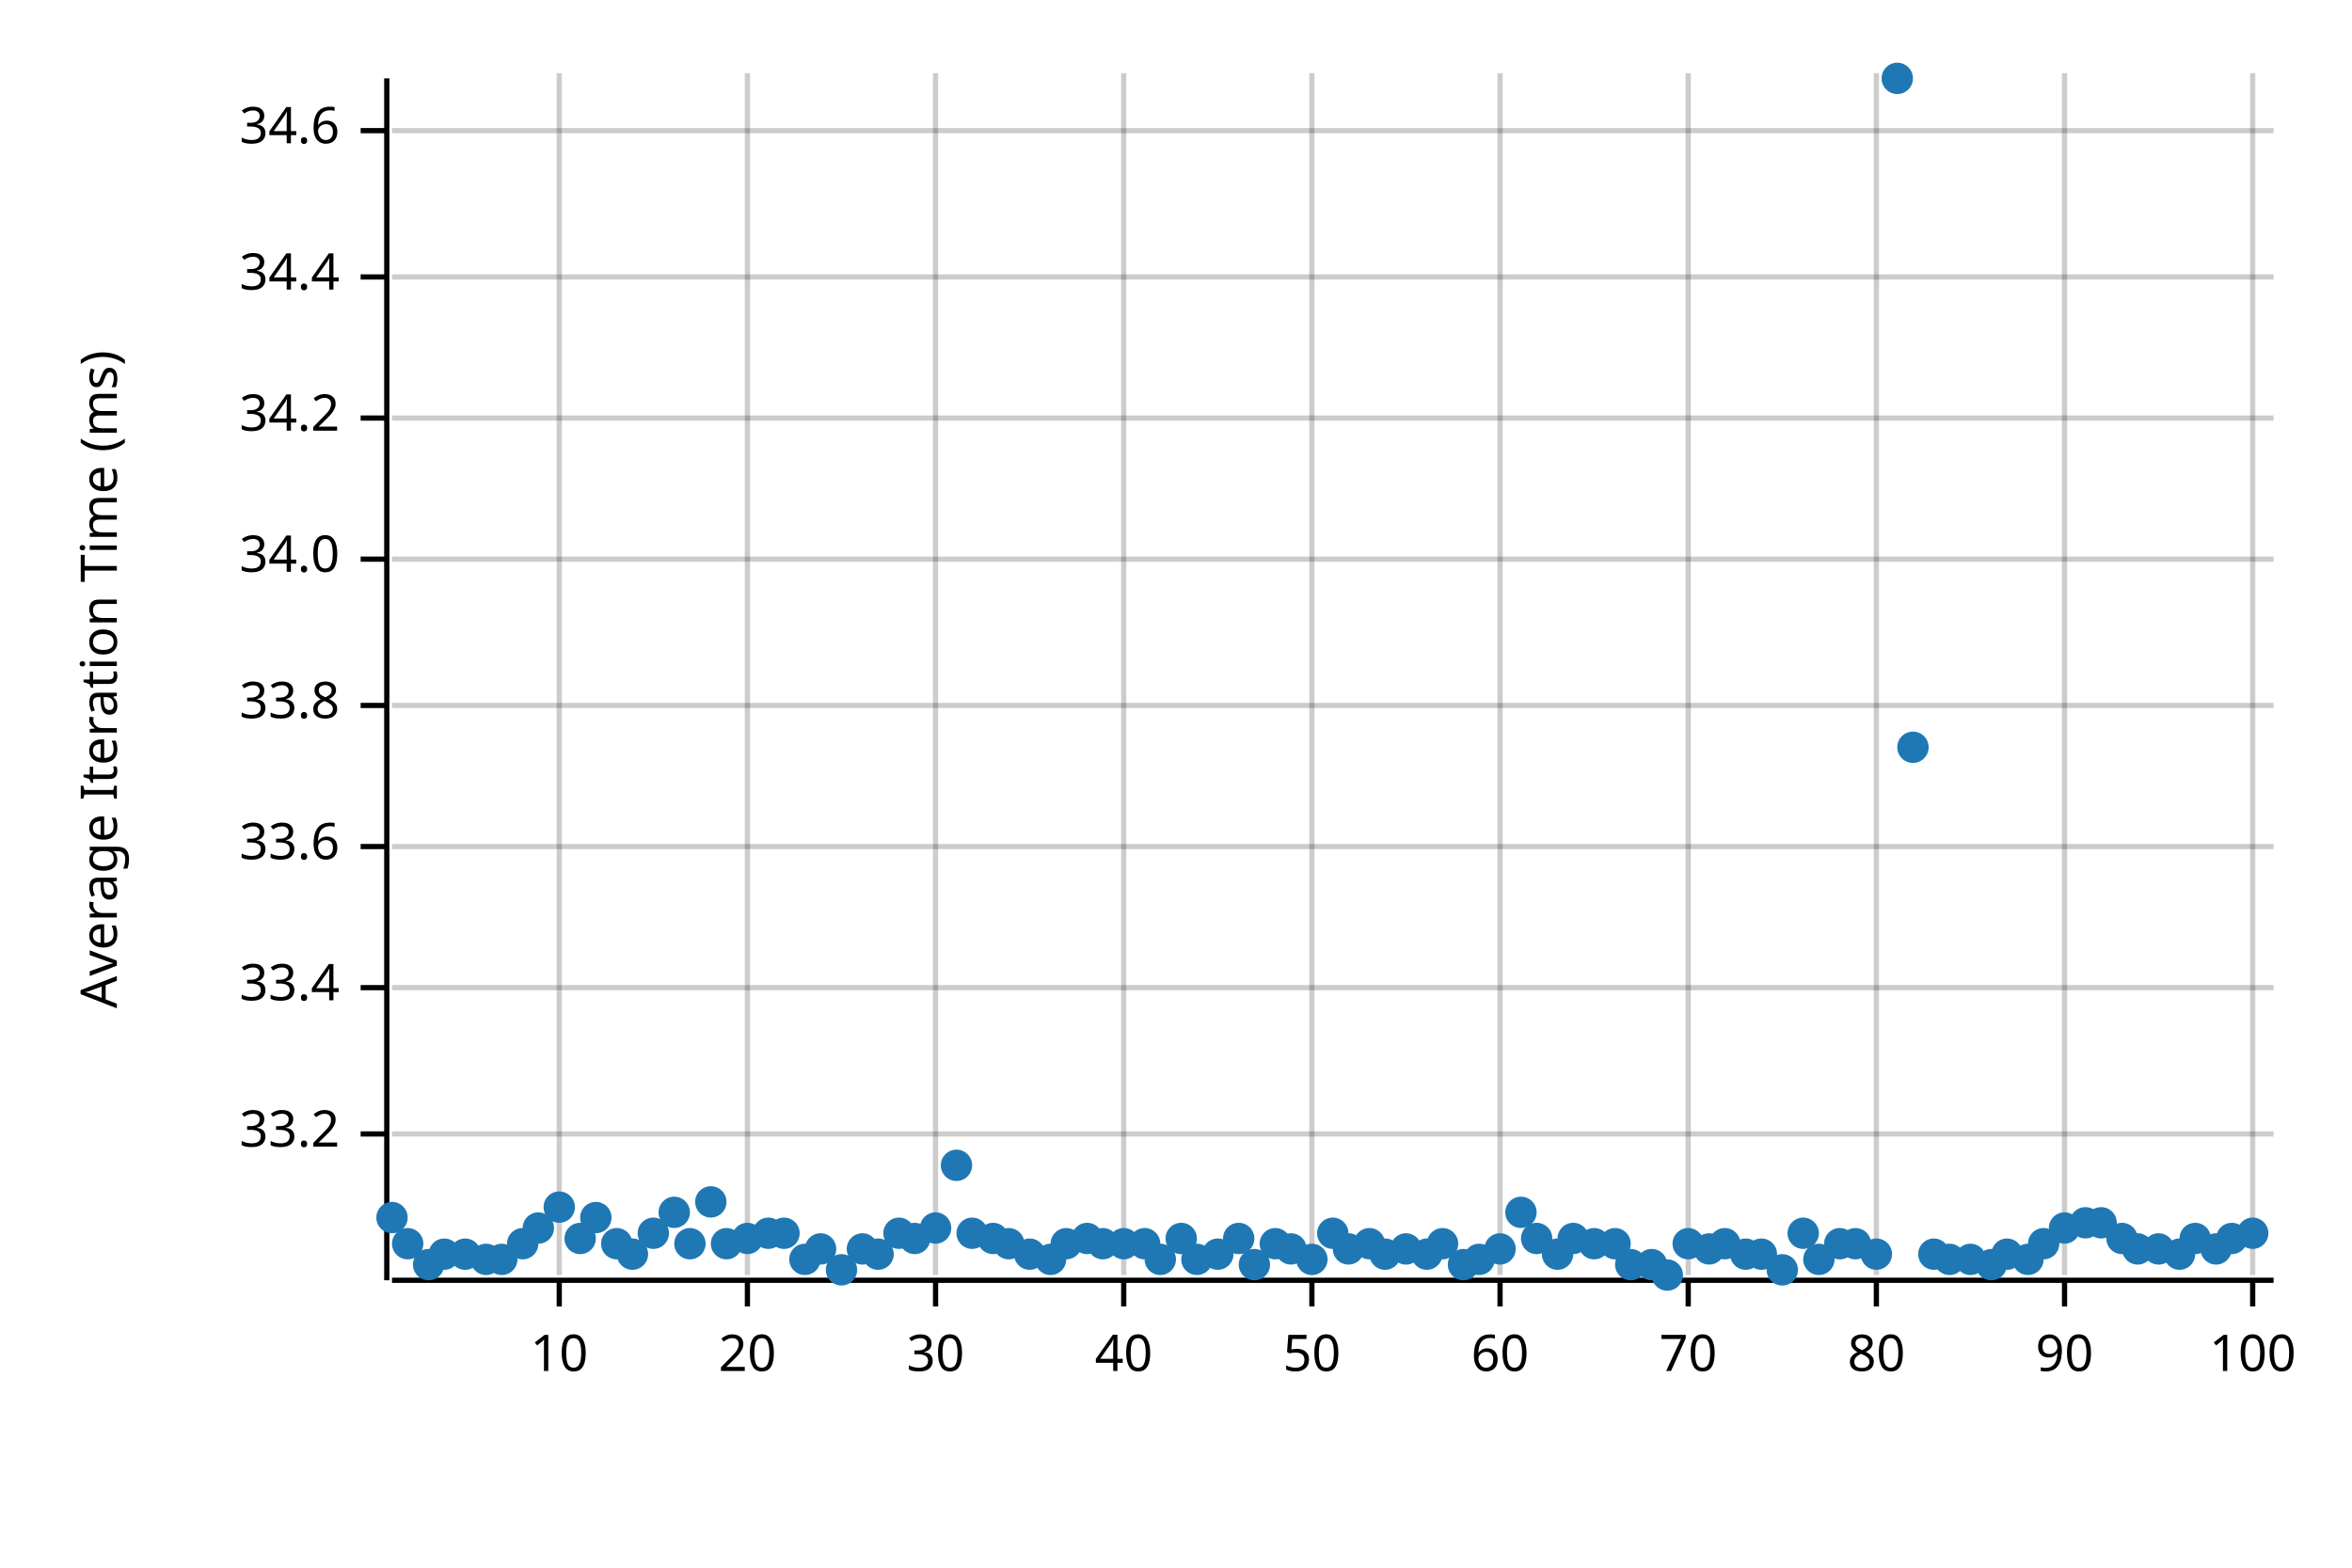
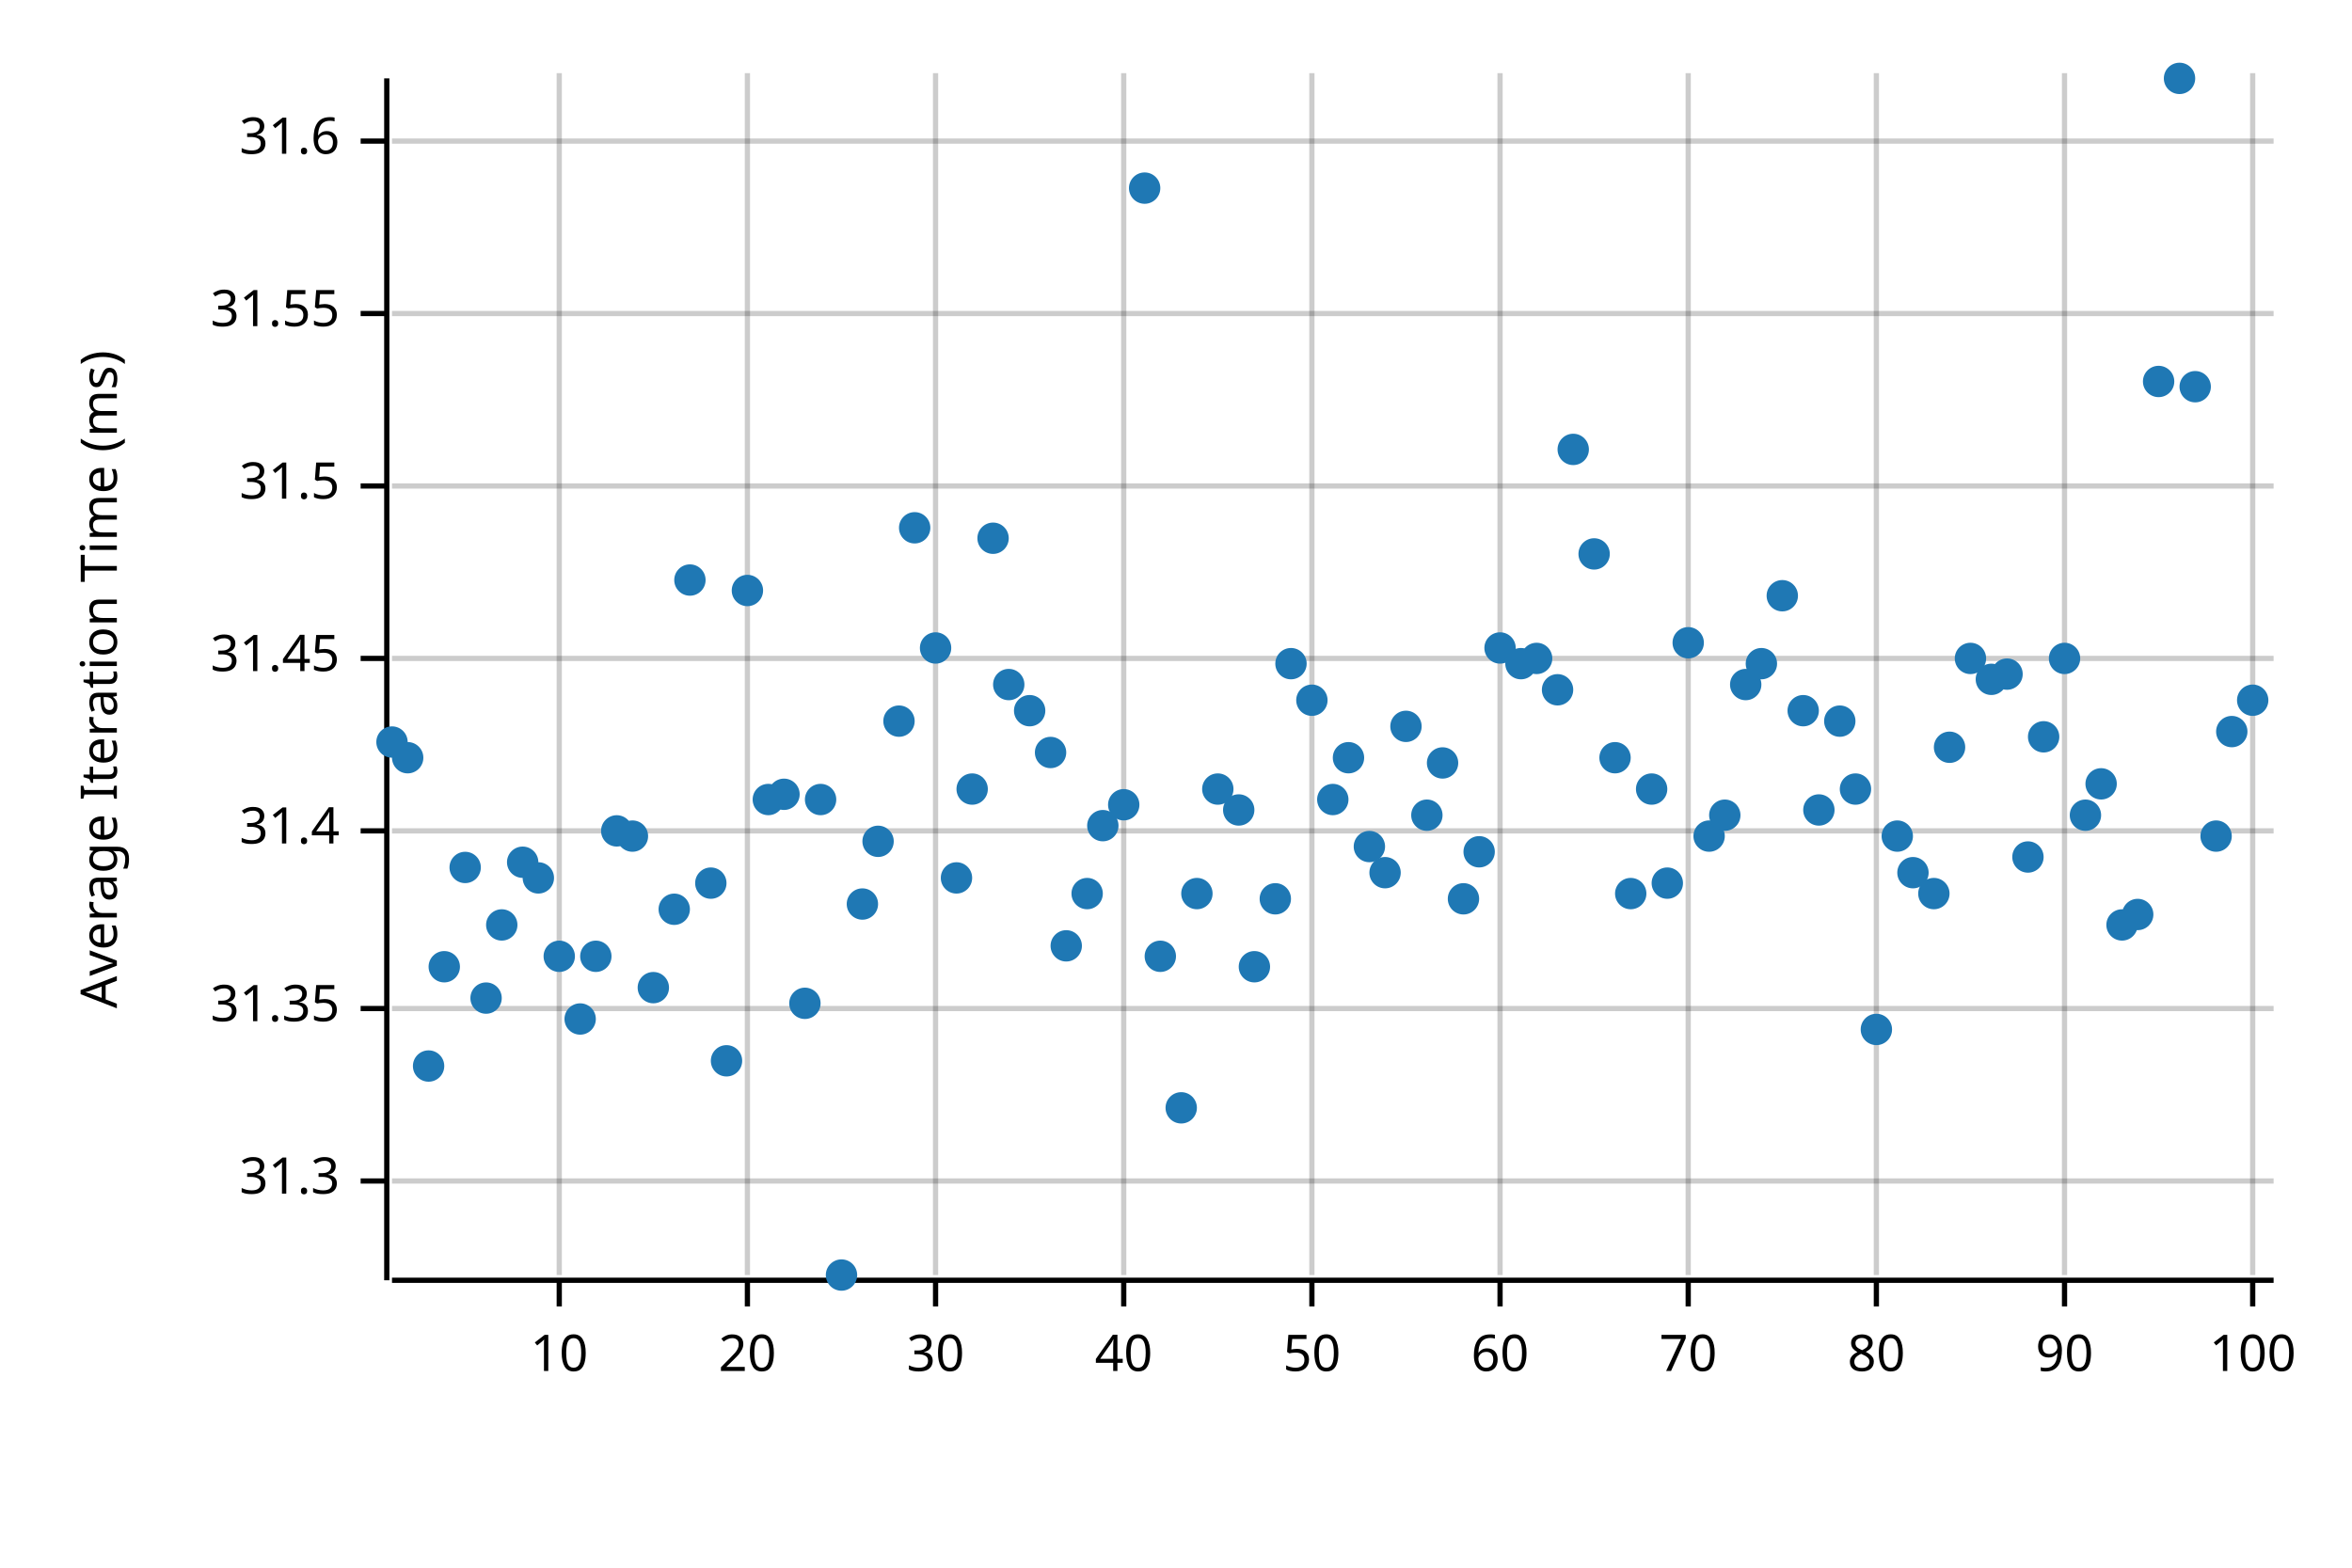
<svg xmlns="http://www.w3.org/2000/svg" width="450" height="300" viewBox="0 0 450 300">
  <text x="15" y="130" dy="0.76em" text-anchor="middle" font-family="sans-serif" font-size="9.677" opacity="1" fill="#000000" transform="rotate(270, 15, 130)">
Average Iteration Time (ms)
</text>
  <line opacity="0.2" stroke="#000000" stroke-width="1" x1="107" y1="244" x2="107" y2="14" />
  <line opacity="0.2" stroke="#000000" stroke-width="1" x1="143" y1="244" x2="143" y2="14" />
  <line opacity="0.2" stroke="#000000" stroke-width="1" x1="179" y1="244" x2="179" y2="14" />
  <line opacity="0.2" stroke="#000000" stroke-width="1" x1="215" y1="244" x2="215" y2="14" />
  <line opacity="0.2" stroke="#000000" stroke-width="1" x1="251" y1="244" x2="251" y2="14" />
  <line opacity="0.2" stroke="#000000" stroke-width="1" x1="287" y1="244" x2="287" y2="14" />
  <line opacity="0.2" stroke="#000000" stroke-width="1" x1="323" y1="244" x2="323" y2="14" />
  <line opacity="0.2" stroke="#000000" stroke-width="1" x1="359" y1="244" x2="359" y2="14" />
  <line opacity="0.2" stroke="#000000" stroke-width="1" x1="395" y1="244" x2="395" y2="14" />
  <line opacity="0.2" stroke="#000000" stroke-width="1" x1="431" y1="244" x2="431" y2="14" />
-   <line opacity="0.2" stroke="#000000" stroke-width="1" x1="75" y1="217" x2="435" y2="217" />
-   <line opacity="0.2" stroke="#000000" stroke-width="1" x1="75" y1="189" x2="435" y2="189" />
-   <line opacity="0.2" stroke="#000000" stroke-width="1" x1="75" y1="162" x2="435" y2="162" />
-   <line opacity="0.2" stroke="#000000" stroke-width="1" x1="75" y1="135" x2="435" y2="135" />
-   <line opacity="0.2" stroke="#000000" stroke-width="1" x1="75" y1="107" x2="435" y2="107" />
-   <line opacity="0.2" stroke="#000000" stroke-width="1" x1="75" y1="80" x2="435" y2="80" />
-   <line opacity="0.2" stroke="#000000" stroke-width="1" x1="75" y1="53" x2="435" y2="53" />
-   <line opacity="0.2" stroke="#000000" stroke-width="1" x1="75" y1="25" x2="435" y2="25" />
+   <line opacity="0.2" stroke="#000000" stroke-width="1" x1="75" y1="226" x2="435" y2="226" />
+   <line opacity="0.2" stroke="#000000" stroke-width="1" x1="75" y1="193" x2="435" y2="193" />
+   <line opacity="0.2" stroke="#000000" stroke-width="1" x1="75" y1="159" x2="435" y2="159" />
+   <line opacity="0.2" stroke="#000000" stroke-width="1" x1="75" y1="126" x2="435" y2="126" />
+   <line opacity="0.2" stroke="#000000" stroke-width="1" x1="75" y1="93" x2="435" y2="93" />
+   <line opacity="0.2" stroke="#000000" stroke-width="1" x1="75" y1="60" x2="435" y2="60" />
+   <line opacity="0.2" stroke="#000000" stroke-width="1" x1="75" y1="27" x2="435" y2="27" />
  <polyline fill="none" opacity="1" stroke="#000000" stroke-width="1" points="74,15 74,245 " />
-   <text x="65" y="217" dy="0.5ex" text-anchor="end" font-family="sans-serif" font-size="9.677" opacity="1" fill="#000000">
- 33.2
+   <text x="65" y="226" dy="0.5ex" text-anchor="end" font-family="sans-serif" font-size="9.677" opacity="1" fill="#000000">
+ 31.3
</text>
-   <polyline fill="none" opacity="1" stroke="#000000" stroke-width="1" points="69,217 74,217 " />
-   <text x="65" y="189" dy="0.5ex" text-anchor="end" font-family="sans-serif" font-size="9.677" opacity="1" fill="#000000">
- 33.4
+   <polyline fill="none" opacity="1" stroke="#000000" stroke-width="1" points="69,226 74,226 " />
+   <text x="65" y="193" dy="0.5ex" text-anchor="end" font-family="sans-serif" font-size="9.677" opacity="1" fill="#000000">
+ 31.35
</text>
-   <polyline fill="none" opacity="1" stroke="#000000" stroke-width="1" points="69,189 74,189 " />
-   <text x="65" y="162" dy="0.5ex" text-anchor="end" font-family="sans-serif" font-size="9.677" opacity="1" fill="#000000">
- 33.6
+   <polyline fill="none" opacity="1" stroke="#000000" stroke-width="1" points="69,193 74,193 " />
+   <text x="65" y="159" dy="0.5ex" text-anchor="end" font-family="sans-serif" font-size="9.677" opacity="1" fill="#000000">
+ 31.4
</text>
-   <polyline fill="none" opacity="1" stroke="#000000" stroke-width="1" points="69,162 74,162 " />
-   <text x="65" y="135" dy="0.5ex" text-anchor="end" font-family="sans-serif" font-size="9.677" opacity="1" fill="#000000">
- 33.8
+   <polyline fill="none" opacity="1" stroke="#000000" stroke-width="1" points="69,159 74,159 " />
+   <text x="65" y="126" dy="0.5ex" text-anchor="end" font-family="sans-serif" font-size="9.677" opacity="1" fill="#000000">
+ 31.45
</text>
-   <polyline fill="none" opacity="1" stroke="#000000" stroke-width="1" points="69,135 74,135 " />
-   <text x="65" y="107" dy="0.5ex" text-anchor="end" font-family="sans-serif" font-size="9.677" opacity="1" fill="#000000">
- 34.0
+   <polyline fill="none" opacity="1" stroke="#000000" stroke-width="1" points="69,126 74,126 " />
+   <text x="65" y="93" dy="0.5ex" text-anchor="end" font-family="sans-serif" font-size="9.677" opacity="1" fill="#000000">
+ 31.5
</text>
-   <polyline fill="none" opacity="1" stroke="#000000" stroke-width="1" points="69,107 74,107 " />
-   <text x="65" y="80" dy="0.5ex" text-anchor="end" font-family="sans-serif" font-size="9.677" opacity="1" fill="#000000">
- 34.2
+   <polyline fill="none" opacity="1" stroke="#000000" stroke-width="1" points="69,93 74,93 " />
+   <text x="65" y="60" dy="0.5ex" text-anchor="end" font-family="sans-serif" font-size="9.677" opacity="1" fill="#000000">
+ 31.55
</text>
-   <polyline fill="none" opacity="1" stroke="#000000" stroke-width="1" points="69,80 74,80 " />
-   <text x="65" y="53" dy="0.5ex" text-anchor="end" font-family="sans-serif" font-size="9.677" opacity="1" fill="#000000">
- 34.4
+   <polyline fill="none" opacity="1" stroke="#000000" stroke-width="1" points="69,60 74,60 " />
+   <text x="65" y="27" dy="0.5ex" text-anchor="end" font-family="sans-serif" font-size="9.677" opacity="1" fill="#000000">
+ 31.6
</text>
-   <polyline fill="none" opacity="1" stroke="#000000" stroke-width="1" points="69,53 74,53 " />
-   <text x="65" y="25" dy="0.5ex" text-anchor="end" font-family="sans-serif" font-size="9.677" opacity="1" fill="#000000">
- 34.6
- </text>
-   <polyline fill="none" opacity="1" stroke="#000000" stroke-width="1" points="69,25 74,25 " />
+   <polyline fill="none" opacity="1" stroke="#000000" stroke-width="1" points="69,27 74,27 " />
  <polyline fill="none" opacity="1" stroke="#000000" stroke-width="1" points="75,245 435,245 " />
  <text x="107" y="255" dy="0.76em" text-anchor="middle" font-family="sans-serif" font-size="9.677" opacity="1" fill="#000000">
10
</text>
  <polyline fill="none" opacity="1" stroke="#000000" stroke-width="1" points="107,245 107,250 " />
  <text x="143" y="255" dy="0.76em" text-anchor="middle" font-family="sans-serif" font-size="9.677" opacity="1" fill="#000000">
20
</text>
  <polyline fill="none" opacity="1" stroke="#000000" stroke-width="1" points="143,245 143,250 " />
  <text x="179" y="255" dy="0.76em" text-anchor="middle" font-family="sans-serif" font-size="9.677" opacity="1" fill="#000000">
30
</text>
  <polyline fill="none" opacity="1" stroke="#000000" stroke-width="1" points="179,245 179,250 " />
  <text x="215" y="255" dy="0.76em" text-anchor="middle" font-family="sans-serif" font-size="9.677" opacity="1" fill="#000000">
40
</text>
  <polyline fill="none" opacity="1" stroke="#000000" stroke-width="1" points="215,245 215,250 " />
  <text x="251" y="255" dy="0.76em" text-anchor="middle" font-family="sans-serif" font-size="9.677" opacity="1" fill="#000000">
50
</text>
  <polyline fill="none" opacity="1" stroke="#000000" stroke-width="1" points="251,245 251,250 " />
  <text x="287" y="255" dy="0.76em" text-anchor="middle" font-family="sans-serif" font-size="9.677" opacity="1" fill="#000000">
60
</text>
  <polyline fill="none" opacity="1" stroke="#000000" stroke-width="1" points="287,245 287,250 " />
  <text x="323" y="255" dy="0.76em" text-anchor="middle" font-family="sans-serif" font-size="9.677" opacity="1" fill="#000000">
70
</text>
  <polyline fill="none" opacity="1" stroke="#000000" stroke-width="1" points="323,245 323,250 " />
  <text x="359" y="255" dy="0.76em" text-anchor="middle" font-family="sans-serif" font-size="9.677" opacity="1" fill="#000000">
80
</text>
  <polyline fill="none" opacity="1" stroke="#000000" stroke-width="1" points="359,245 359,250 " />
  <text x="395" y="255" dy="0.76em" text-anchor="middle" font-family="sans-serif" font-size="9.677" opacity="1" fill="#000000">
90
</text>
  <polyline fill="none" opacity="1" stroke="#000000" stroke-width="1" points="395,245 395,250 " />
  <text x="431" y="255" dy="0.76em" text-anchor="middle" font-family="sans-serif" font-size="9.677" opacity="1" fill="#000000">
100
</text>
  <polyline fill="none" opacity="1" stroke="#000000" stroke-width="1" points="431,245 431,250 " />
-   <circle cx="75" cy="233" r="3" opacity="1" fill="#1F78B4" stroke="none" stroke-width="1" />
-   <circle cx="78" cy="238" r="3" opacity="1" fill="#1F78B4" stroke="none" stroke-width="1" />
-   <circle cx="82" cy="242" r="3" opacity="1" fill="#1F78B4" stroke="none" stroke-width="1" />
-   <circle cx="85" cy="240" r="3" opacity="1" fill="#1F78B4" stroke="none" stroke-width="1" />
-   <circle cx="89" cy="240" r="3" opacity="1" fill="#1F78B4" stroke="none" stroke-width="1" />
-   <circle cx="93" cy="241" r="3" opacity="1" fill="#1F78B4" stroke="none" stroke-width="1" />
-   <circle cx="96" cy="241" r="3" opacity="1" fill="#1F78B4" stroke="none" stroke-width="1" />
-   <circle cx="100" cy="238" r="3" opacity="1" fill="#1F78B4" stroke="none" stroke-width="1" />
-   <circle cx="103" cy="235" r="3" opacity="1" fill="#1F78B4" stroke="none" stroke-width="1" />
-   <circle cx="107" cy="231" r="3" opacity="1" fill="#1F78B4" stroke="none" stroke-width="1" />
-   <circle cx="111" cy="237" r="3" opacity="1" fill="#1F78B4" stroke="none" stroke-width="1" />
-   <circle cx="114" cy="233" r="3" opacity="1" fill="#1F78B4" stroke="none" stroke-width="1" />
-   <circle cx="118" cy="238" r="3" opacity="1" fill="#1F78B4" stroke="none" stroke-width="1" />
-   <circle cx="121" cy="240" r="3" opacity="1" fill="#1F78B4" stroke="none" stroke-width="1" />
-   <circle cx="125" cy="236" r="3" opacity="1" fill="#1F78B4" stroke="none" stroke-width="1" />
-   <circle cx="129" cy="232" r="3" opacity="1" fill="#1F78B4" stroke="none" stroke-width="1" />
-   <circle cx="132" cy="238" r="3" opacity="1" fill="#1F78B4" stroke="none" stroke-width="1" />
-   <circle cx="136" cy="230" r="3" opacity="1" fill="#1F78B4" stroke="none" stroke-width="1" />
-   <circle cx="139" cy="238" r="3" opacity="1" fill="#1F78B4" stroke="none" stroke-width="1" />
-   <circle cx="143" cy="237" r="3" opacity="1" fill="#1F78B4" stroke="none" stroke-width="1" />
-   <circle cx="147" cy="236" r="3" opacity="1" fill="#1F78B4" stroke="none" stroke-width="1" />
-   <circle cx="150" cy="236" r="3" opacity="1" fill="#1F78B4" stroke="none" stroke-width="1" />
-   <circle cx="154" cy="241" r="3" opacity="1" fill="#1F78B4" stroke="none" stroke-width="1" />
-   <circle cx="157" cy="239" r="3" opacity="1" fill="#1F78B4" stroke="none" stroke-width="1" />
-   <circle cx="161" cy="243" r="3" opacity="1" fill="#1F78B4" stroke="none" stroke-width="1" />
-   <circle cx="165" cy="239" r="3" opacity="1" fill="#1F78B4" stroke="none" stroke-width="1" />
-   <circle cx="168" cy="240" r="3" opacity="1" fill="#1F78B4" stroke="none" stroke-width="1" />
-   <circle cx="172" cy="236" r="3" opacity="1" fill="#1F78B4" stroke="none" stroke-width="1" />
-   <circle cx="175" cy="237" r="3" opacity="1" fill="#1F78B4" stroke="none" stroke-width="1" />
-   <circle cx="179" cy="235" r="3" opacity="1" fill="#1F78B4" stroke="none" stroke-width="1" />
-   <circle cx="183" cy="223" r="3" opacity="1" fill="#1F78B4" stroke="none" stroke-width="1" />
-   <circle cx="186" cy="236" r="3" opacity="1" fill="#1F78B4" stroke="none" stroke-width="1" />
-   <circle cx="190" cy="237" r="3" opacity="1" fill="#1F78B4" stroke="none" stroke-width="1" />
-   <circle cx="193" cy="238" r="3" opacity="1" fill="#1F78B4" stroke="none" stroke-width="1" />
-   <circle cx="197" cy="240" r="3" opacity="1" fill="#1F78B4" stroke="none" stroke-width="1" />
-   <circle cx="201" cy="241" r="3" opacity="1" fill="#1F78B4" stroke="none" stroke-width="1" />
-   <circle cx="204" cy="238" r="3" opacity="1" fill="#1F78B4" stroke="none" stroke-width="1" />
-   <circle cx="208" cy="237" r="3" opacity="1" fill="#1F78B4" stroke="none" stroke-width="1" />
-   <circle cx="211" cy="238" r="3" opacity="1" fill="#1F78B4" stroke="none" stroke-width="1" />
-   <circle cx="215" cy="238" r="3" opacity="1" fill="#1F78B4" stroke="none" stroke-width="1" />
-   <circle cx="219" cy="238" r="3" opacity="1" fill="#1F78B4" stroke="none" stroke-width="1" />
-   <circle cx="222" cy="241" r="3" opacity="1" fill="#1F78B4" stroke="none" stroke-width="1" />
-   <circle cx="226" cy="237" r="3" opacity="1" fill="#1F78B4" stroke="none" stroke-width="1" />
-   <circle cx="229" cy="241" r="3" opacity="1" fill="#1F78B4" stroke="none" stroke-width="1" />
-   <circle cx="233" cy="240" r="3" opacity="1" fill="#1F78B4" stroke="none" stroke-width="1" />
-   <circle cx="237" cy="237" r="3" opacity="1" fill="#1F78B4" stroke="none" stroke-width="1" />
-   <circle cx="240" cy="242" r="3" opacity="1" fill="#1F78B4" stroke="none" stroke-width="1" />
-   <circle cx="244" cy="238" r="3" opacity="1" fill="#1F78B4" stroke="none" stroke-width="1" />
-   <circle cx="247" cy="239" r="3" opacity="1" fill="#1F78B4" stroke="none" stroke-width="1" />
-   <circle cx="251" cy="241" r="3" opacity="1" fill="#1F78B4" stroke="none" stroke-width="1" />
-   <circle cx="255" cy="236" r="3" opacity="1" fill="#1F78B4" stroke="none" stroke-width="1" />
-   <circle cx="258" cy="239" r="3" opacity="1" fill="#1F78B4" stroke="none" stroke-width="1" />
-   <circle cx="262" cy="238" r="3" opacity="1" fill="#1F78B4" stroke="none" stroke-width="1" />
-   <circle cx="265" cy="240" r="3" opacity="1" fill="#1F78B4" stroke="none" stroke-width="1" />
-   <circle cx="269" cy="239" r="3" opacity="1" fill="#1F78B4" stroke="none" stroke-width="1" />
-   <circle cx="273" cy="240" r="3" opacity="1" fill="#1F78B4" stroke="none" stroke-width="1" />
-   <circle cx="276" cy="238" r="3" opacity="1" fill="#1F78B4" stroke="none" stroke-width="1" />
-   <circle cx="280" cy="242" r="3" opacity="1" fill="#1F78B4" stroke="none" stroke-width="1" />
-   <circle cx="283" cy="241" r="3" opacity="1" fill="#1F78B4" stroke="none" stroke-width="1" />
-   <circle cx="287" cy="239" r="3" opacity="1" fill="#1F78B4" stroke="none" stroke-width="1" />
-   <circle cx="291" cy="232" r="3" opacity="1" fill="#1F78B4" stroke="none" stroke-width="1" />
-   <circle cx="294" cy="237" r="3" opacity="1" fill="#1F78B4" stroke="none" stroke-width="1" />
-   <circle cx="298" cy="240" r="3" opacity="1" fill="#1F78B4" stroke="none" stroke-width="1" />
-   <circle cx="301" cy="237" r="3" opacity="1" fill="#1F78B4" stroke="none" stroke-width="1" />
-   <circle cx="305" cy="238" r="3" opacity="1" fill="#1F78B4" stroke="none" stroke-width="1" />
-   <circle cx="309" cy="238" r="3" opacity="1" fill="#1F78B4" stroke="none" stroke-width="1" />
-   <circle cx="312" cy="242" r="3" opacity="1" fill="#1F78B4" stroke="none" stroke-width="1" />
-   <circle cx="316" cy="242" r="3" opacity="1" fill="#1F78B4" stroke="none" stroke-width="1" />
-   <circle cx="319" cy="244" r="3" opacity="1" fill="#1F78B4" stroke="none" stroke-width="1" />
-   <circle cx="323" cy="238" r="3" opacity="1" fill="#1F78B4" stroke="none" stroke-width="1" />
-   <circle cx="327" cy="239" r="3" opacity="1" fill="#1F78B4" stroke="none" stroke-width="1" />
-   <circle cx="330" cy="238" r="3" opacity="1" fill="#1F78B4" stroke="none" stroke-width="1" />
-   <circle cx="334" cy="240" r="3" opacity="1" fill="#1F78B4" stroke="none" stroke-width="1" />
-   <circle cx="337" cy="240" r="3" opacity="1" fill="#1F78B4" stroke="none" stroke-width="1" />
-   <circle cx="341" cy="243" r="3" opacity="1" fill="#1F78B4" stroke="none" stroke-width="1" />
-   <circle cx="345" cy="236" r="3" opacity="1" fill="#1F78B4" stroke="none" stroke-width="1" />
-   <circle cx="348" cy="241" r="3" opacity="1" fill="#1F78B4" stroke="none" stroke-width="1" />
-   <circle cx="352" cy="238" r="3" opacity="1" fill="#1F78B4" stroke="none" stroke-width="1" />
-   <circle cx="355" cy="238" r="3" opacity="1" fill="#1F78B4" stroke="none" stroke-width="1" />
-   <circle cx="359" cy="240" r="3" opacity="1" fill="#1F78B4" stroke="none" stroke-width="1" />
-   <circle cx="363" cy="15" r="3" opacity="1" fill="#1F78B4" stroke="none" stroke-width="1" />
-   <circle cx="366" cy="143" r="3" opacity="1" fill="#1F78B4" stroke="none" stroke-width="1" />
-   <circle cx="370" cy="240" r="3" opacity="1" fill="#1F78B4" stroke="none" stroke-width="1" />
-   <circle cx="373" cy="241" r="3" opacity="1" fill="#1F78B4" stroke="none" stroke-width="1" />
-   <circle cx="377" cy="241" r="3" opacity="1" fill="#1F78B4" stroke="none" stroke-width="1" />
-   <circle cx="381" cy="242" r="3" opacity="1" fill="#1F78B4" stroke="none" stroke-width="1" />
-   <circle cx="384" cy="240" r="3" opacity="1" fill="#1F78B4" stroke="none" stroke-width="1" />
-   <circle cx="388" cy="241" r="3" opacity="1" fill="#1F78B4" stroke="none" stroke-width="1" />
-   <circle cx="391" cy="238" r="3" opacity="1" fill="#1F78B4" stroke="none" stroke-width="1" />
-   <circle cx="395" cy="235" r="3" opacity="1" fill="#1F78B4" stroke="none" stroke-width="1" />
-   <circle cx="399" cy="234" r="3" opacity="1" fill="#1F78B4" stroke="none" stroke-width="1" />
-   <circle cx="402" cy="234" r="3" opacity="1" fill="#1F78B4" stroke="none" stroke-width="1" />
-   <circle cx="406" cy="237" r="3" opacity="1" fill="#1F78B4" stroke="none" stroke-width="1" />
-   <circle cx="409" cy="239" r="3" opacity="1" fill="#1F78B4" stroke="none" stroke-width="1" />
-   <circle cx="413" cy="239" r="3" opacity="1" fill="#1F78B4" stroke="none" stroke-width="1" />
-   <circle cx="417" cy="240" r="3" opacity="1" fill="#1F78B4" stroke="none" stroke-width="1" />
-   <circle cx="420" cy="237" r="3" opacity="1" fill="#1F78B4" stroke="none" stroke-width="1" />
-   <circle cx="424" cy="239" r="3" opacity="1" fill="#1F78B4" stroke="none" stroke-width="1" />
-   <circle cx="427" cy="237" r="3" opacity="1" fill="#1F78B4" stroke="none" stroke-width="1" />
-   <circle cx="431" cy="236" r="3" opacity="1" fill="#1F78B4" stroke="none" stroke-width="1" />
+   <circle cx="75" cy="142" r="3" opacity="1" fill="#1F78B4" stroke="none" stroke-width="1" />
+   <circle cx="78" cy="145" r="3" opacity="1" fill="#1F78B4" stroke="none" stroke-width="1" />
+   <circle cx="82" cy="204" r="3" opacity="1" fill="#1F78B4" stroke="none" stroke-width="1" />
+   <circle cx="85" cy="185" r="3" opacity="1" fill="#1F78B4" stroke="none" stroke-width="1" />
+   <circle cx="89" cy="166" r="3" opacity="1" fill="#1F78B4" stroke="none" stroke-width="1" />
+   <circle cx="93" cy="191" r="3" opacity="1" fill="#1F78B4" stroke="none" stroke-width="1" />
+   <circle cx="96" cy="177" r="3" opacity="1" fill="#1F78B4" stroke="none" stroke-width="1" />
+   <circle cx="100" cy="165" r="3" opacity="1" fill="#1F78B4" stroke="none" stroke-width="1" />
+   <circle cx="103" cy="168" r="3" opacity="1" fill="#1F78B4" stroke="none" stroke-width="1" />
+   <circle cx="107" cy="183" r="3" opacity="1" fill="#1F78B4" stroke="none" stroke-width="1" />
+   <circle cx="111" cy="195" r="3" opacity="1" fill="#1F78B4" stroke="none" stroke-width="1" />
+   <circle cx="114" cy="183" r="3" opacity="1" fill="#1F78B4" stroke="none" stroke-width="1" />
+   <circle cx="118" cy="159" r="3" opacity="1" fill="#1F78B4" stroke="none" stroke-width="1" />
+   <circle cx="121" cy="160" r="3" opacity="1" fill="#1F78B4" stroke="none" stroke-width="1" />
+   <circle cx="125" cy="189" r="3" opacity="1" fill="#1F78B4" stroke="none" stroke-width="1" />
+   <circle cx="129" cy="174" r="3" opacity="1" fill="#1F78B4" stroke="none" stroke-width="1" />
+   <circle cx="132" cy="111" r="3" opacity="1" fill="#1F78B4" stroke="none" stroke-width="1" />
+   <circle cx="136" cy="169" r="3" opacity="1" fill="#1F78B4" stroke="none" stroke-width="1" />
+   <circle cx="139" cy="203" r="3" opacity="1" fill="#1F78B4" stroke="none" stroke-width="1" />
+   <circle cx="143" cy="113" r="3" opacity="1" fill="#1F78B4" stroke="none" stroke-width="1" />
+   <circle cx="147" cy="153" r="3" opacity="1" fill="#1F78B4" stroke="none" stroke-width="1" />
+   <circle cx="150" cy="152" r="3" opacity="1" fill="#1F78B4" stroke="none" stroke-width="1" />
+   <circle cx="154" cy="192" r="3" opacity="1" fill="#1F78B4" stroke="none" stroke-width="1" />
+   <circle cx="157" cy="153" r="3" opacity="1" fill="#1F78B4" stroke="none" stroke-width="1" />
+   <circle cx="161" cy="244" r="3" opacity="1" fill="#1F78B4" stroke="none" stroke-width="1" />
+   <circle cx="165" cy="173" r="3" opacity="1" fill="#1F78B4" stroke="none" stroke-width="1" />
+   <circle cx="168" cy="161" r="3" opacity="1" fill="#1F78B4" stroke="none" stroke-width="1" />
+   <circle cx="172" cy="138" r="3" opacity="1" fill="#1F78B4" stroke="none" stroke-width="1" />
+   <circle cx="175" cy="101" r="3" opacity="1" fill="#1F78B4" stroke="none" stroke-width="1" />
+   <circle cx="179" cy="124" r="3" opacity="1" fill="#1F78B4" stroke="none" stroke-width="1" />
+   <circle cx="183" cy="168" r="3" opacity="1" fill="#1F78B4" stroke="none" stroke-width="1" />
+   <circle cx="186" cy="151" r="3" opacity="1" fill="#1F78B4" stroke="none" stroke-width="1" />
+   <circle cx="190" cy="103" r="3" opacity="1" fill="#1F78B4" stroke="none" stroke-width="1" />
+   <circle cx="193" cy="131" r="3" opacity="1" fill="#1F78B4" stroke="none" stroke-width="1" />
+   <circle cx="197" cy="136" r="3" opacity="1" fill="#1F78B4" stroke="none" stroke-width="1" />
+   <circle cx="201" cy="144" r="3" opacity="1" fill="#1F78B4" stroke="none" stroke-width="1" />
+   <circle cx="204" cy="181" r="3" opacity="1" fill="#1F78B4" stroke="none" stroke-width="1" />
+   <circle cx="208" cy="171" r="3" opacity="1" fill="#1F78B4" stroke="none" stroke-width="1" />
+   <circle cx="211" cy="158" r="3" opacity="1" fill="#1F78B4" stroke="none" stroke-width="1" />
+   <circle cx="215" cy="154" r="3" opacity="1" fill="#1F78B4" stroke="none" stroke-width="1" />
+   <circle cx="219" cy="36" r="3" opacity="1" fill="#1F78B4" stroke="none" stroke-width="1" />
+   <circle cx="222" cy="183" r="3" opacity="1" fill="#1F78B4" stroke="none" stroke-width="1" />
+   <circle cx="226" cy="212" r="3" opacity="1" fill="#1F78B4" stroke="none" stroke-width="1" />
+   <circle cx="229" cy="171" r="3" opacity="1" fill="#1F78B4" stroke="none" stroke-width="1" />
+   <circle cx="233" cy="151" r="3" opacity="1" fill="#1F78B4" stroke="none" stroke-width="1" />
+   <circle cx="237" cy="155" r="3" opacity="1" fill="#1F78B4" stroke="none" stroke-width="1" />
+   <circle cx="240" cy="185" r="3" opacity="1" fill="#1F78B4" stroke="none" stroke-width="1" />
+   <circle cx="244" cy="172" r="3" opacity="1" fill="#1F78B4" stroke="none" stroke-width="1" />
+   <circle cx="247" cy="127" r="3" opacity="1" fill="#1F78B4" stroke="none" stroke-width="1" />
+   <circle cx="251" cy="134" r="3" opacity="1" fill="#1F78B4" stroke="none" stroke-width="1" />
+   <circle cx="255" cy="153" r="3" opacity="1" fill="#1F78B4" stroke="none" stroke-width="1" />
+   <circle cx="258" cy="145" r="3" opacity="1" fill="#1F78B4" stroke="none" stroke-width="1" />
+   <circle cx="262" cy="162" r="3" opacity="1" fill="#1F78B4" stroke="none" stroke-width="1" />
+   <circle cx="265" cy="167" r="3" opacity="1" fill="#1F78B4" stroke="none" stroke-width="1" />
+   <circle cx="269" cy="139" r="3" opacity="1" fill="#1F78B4" stroke="none" stroke-width="1" />
+   <circle cx="273" cy="156" r="3" opacity="1" fill="#1F78B4" stroke="none" stroke-width="1" />
+   <circle cx="276" cy="146" r="3" opacity="1" fill="#1F78B4" stroke="none" stroke-width="1" />
+   <circle cx="280" cy="172" r="3" opacity="1" fill="#1F78B4" stroke="none" stroke-width="1" />
+   <circle cx="283" cy="163" r="3" opacity="1" fill="#1F78B4" stroke="none" stroke-width="1" />
+   <circle cx="287" cy="124" r="3" opacity="1" fill="#1F78B4" stroke="none" stroke-width="1" />
+   <circle cx="291" cy="127" r="3" opacity="1" fill="#1F78B4" stroke="none" stroke-width="1" />
+   <circle cx="294" cy="126" r="3" opacity="1" fill="#1F78B4" stroke="none" stroke-width="1" />
+   <circle cx="298" cy="132" r="3" opacity="1" fill="#1F78B4" stroke="none" stroke-width="1" />
+   <circle cx="301" cy="86" r="3" opacity="1" fill="#1F78B4" stroke="none" stroke-width="1" />
+   <circle cx="305" cy="106" r="3" opacity="1" fill="#1F78B4" stroke="none" stroke-width="1" />
+   <circle cx="309" cy="145" r="3" opacity="1" fill="#1F78B4" stroke="none" stroke-width="1" />
+   <circle cx="312" cy="171" r="3" opacity="1" fill="#1F78B4" stroke="none" stroke-width="1" />
+   <circle cx="316" cy="151" r="3" opacity="1" fill="#1F78B4" stroke="none" stroke-width="1" />
+   <circle cx="319" cy="169" r="3" opacity="1" fill="#1F78B4" stroke="none" stroke-width="1" />
+   <circle cx="323" cy="123" r="3" opacity="1" fill="#1F78B4" stroke="none" stroke-width="1" />
+   <circle cx="327" cy="160" r="3" opacity="1" fill="#1F78B4" stroke="none" stroke-width="1" />
+   <circle cx="330" cy="156" r="3" opacity="1" fill="#1F78B4" stroke="none" stroke-width="1" />
+   <circle cx="334" cy="131" r="3" opacity="1" fill="#1F78B4" stroke="none" stroke-width="1" />
+   <circle cx="337" cy="127" r="3" opacity="1" fill="#1F78B4" stroke="none" stroke-width="1" />
+   <circle cx="341" cy="114" r="3" opacity="1" fill="#1F78B4" stroke="none" stroke-width="1" />
+   <circle cx="345" cy="136" r="3" opacity="1" fill="#1F78B4" stroke="none" stroke-width="1" />
+   <circle cx="348" cy="155" r="3" opacity="1" fill="#1F78B4" stroke="none" stroke-width="1" />
+   <circle cx="352" cy="138" r="3" opacity="1" fill="#1F78B4" stroke="none" stroke-width="1" />
+   <circle cx="355" cy="151" r="3" opacity="1" fill="#1F78B4" stroke="none" stroke-width="1" />
+   <circle cx="359" cy="197" r="3" opacity="1" fill="#1F78B4" stroke="none" stroke-width="1" />
+   <circle cx="363" cy="160" r="3" opacity="1" fill="#1F78B4" stroke="none" stroke-width="1" />
+   <circle cx="366" cy="167" r="3" opacity="1" fill="#1F78B4" stroke="none" stroke-width="1" />
+   <circle cx="370" cy="171" r="3" opacity="1" fill="#1F78B4" stroke="none" stroke-width="1" />
+   <circle cx="373" cy="143" r="3" opacity="1" fill="#1F78B4" stroke="none" stroke-width="1" />
+   <circle cx="377" cy="126" r="3" opacity="1" fill="#1F78B4" stroke="none" stroke-width="1" />
+   <circle cx="381" cy="130" r="3" opacity="1" fill="#1F78B4" stroke="none" stroke-width="1" />
+   <circle cx="384" cy="129" r="3" opacity="1" fill="#1F78B4" stroke="none" stroke-width="1" />
+   <circle cx="388" cy="164" r="3" opacity="1" fill="#1F78B4" stroke="none" stroke-width="1" />
+   <circle cx="391" cy="141" r="3" opacity="1" fill="#1F78B4" stroke="none" stroke-width="1" />
+   <circle cx="395" cy="126" r="3" opacity="1" fill="#1F78B4" stroke="none" stroke-width="1" />
+   <circle cx="399" cy="156" r="3" opacity="1" fill="#1F78B4" stroke="none" stroke-width="1" />
+   <circle cx="402" cy="150" r="3" opacity="1" fill="#1F78B4" stroke="none" stroke-width="1" />
+   <circle cx="406" cy="177" r="3" opacity="1" fill="#1F78B4" stroke="none" stroke-width="1" />
+   <circle cx="409" cy="175" r="3" opacity="1" fill="#1F78B4" stroke="none" stroke-width="1" />
+   <circle cx="413" cy="73" r="3" opacity="1" fill="#1F78B4" stroke="none" stroke-width="1" />
+   <circle cx="417" cy="15" r="3" opacity="1" fill="#1F78B4" stroke="none" stroke-width="1" />
+   <circle cx="420" cy="74" r="3" opacity="1" fill="#1F78B4" stroke="none" stroke-width="1" />
+   <circle cx="424" cy="160" r="3" opacity="1" fill="#1F78B4" stroke="none" stroke-width="1" />
+   <circle cx="427" cy="140" r="3" opacity="1" fill="#1F78B4" stroke="none" stroke-width="1" />
+   <circle cx="431" cy="134" r="3" opacity="1" fill="#1F78B4" stroke="none" stroke-width="1" />
</svg>
